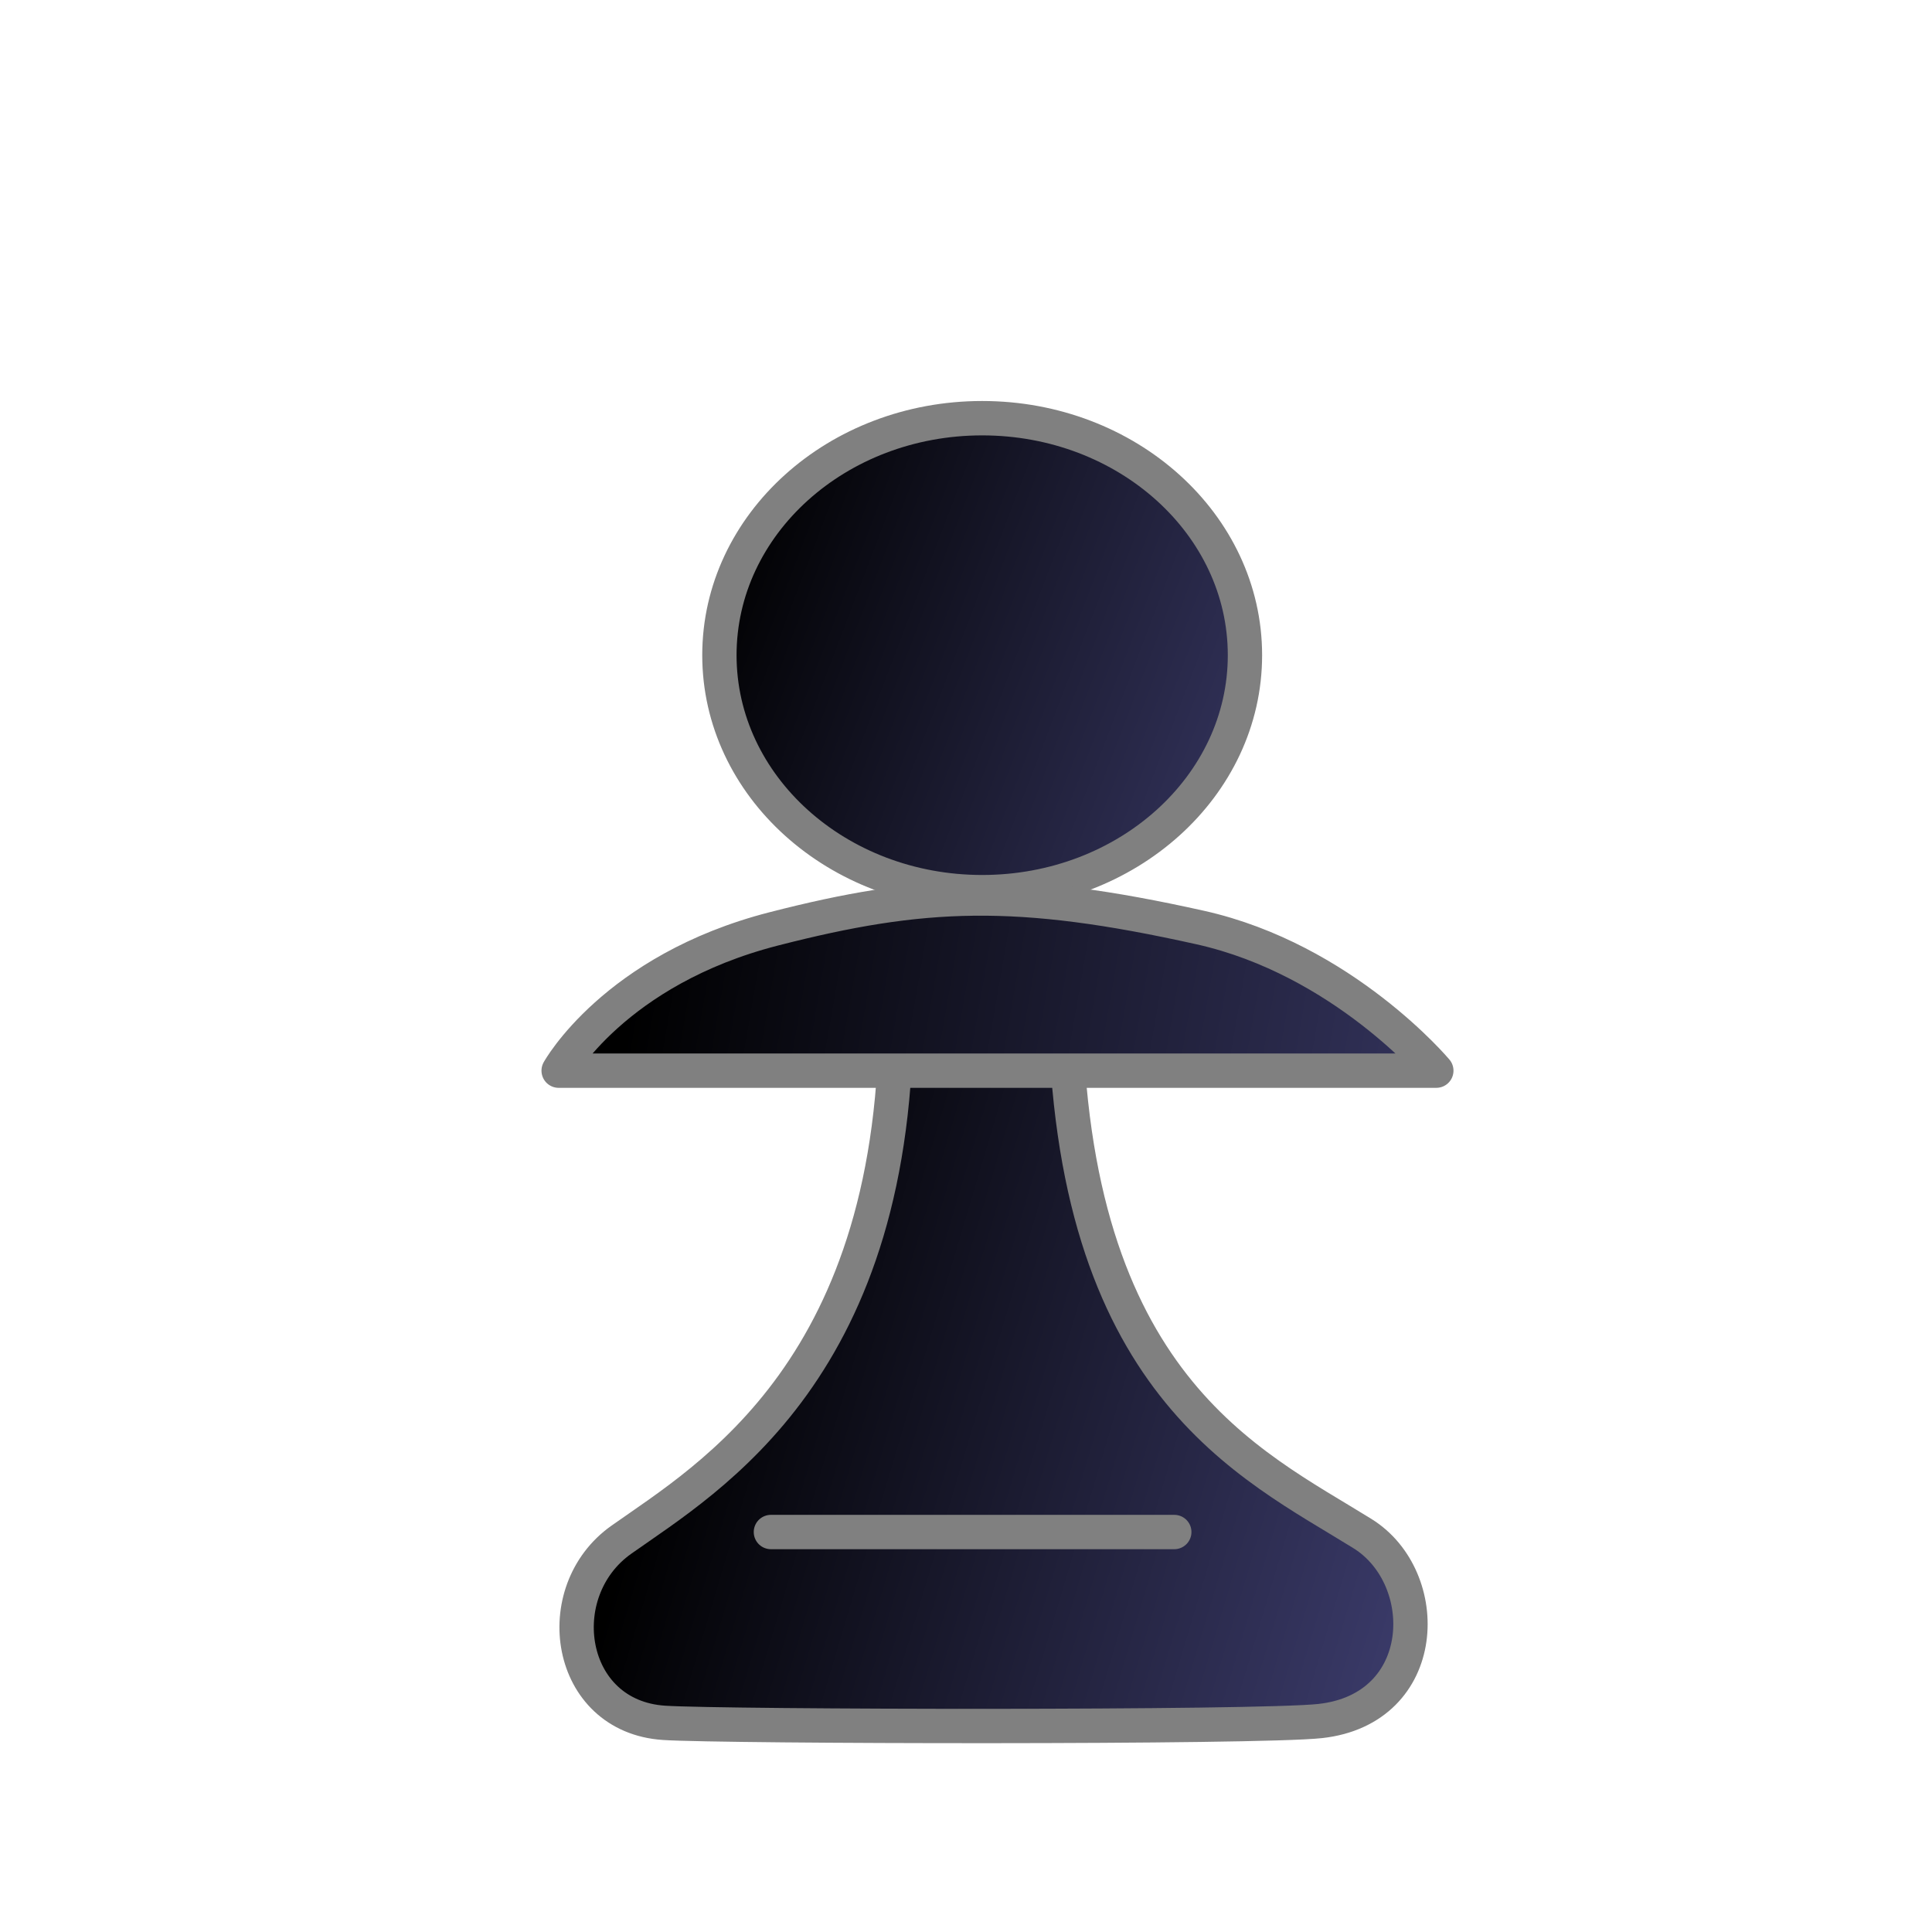
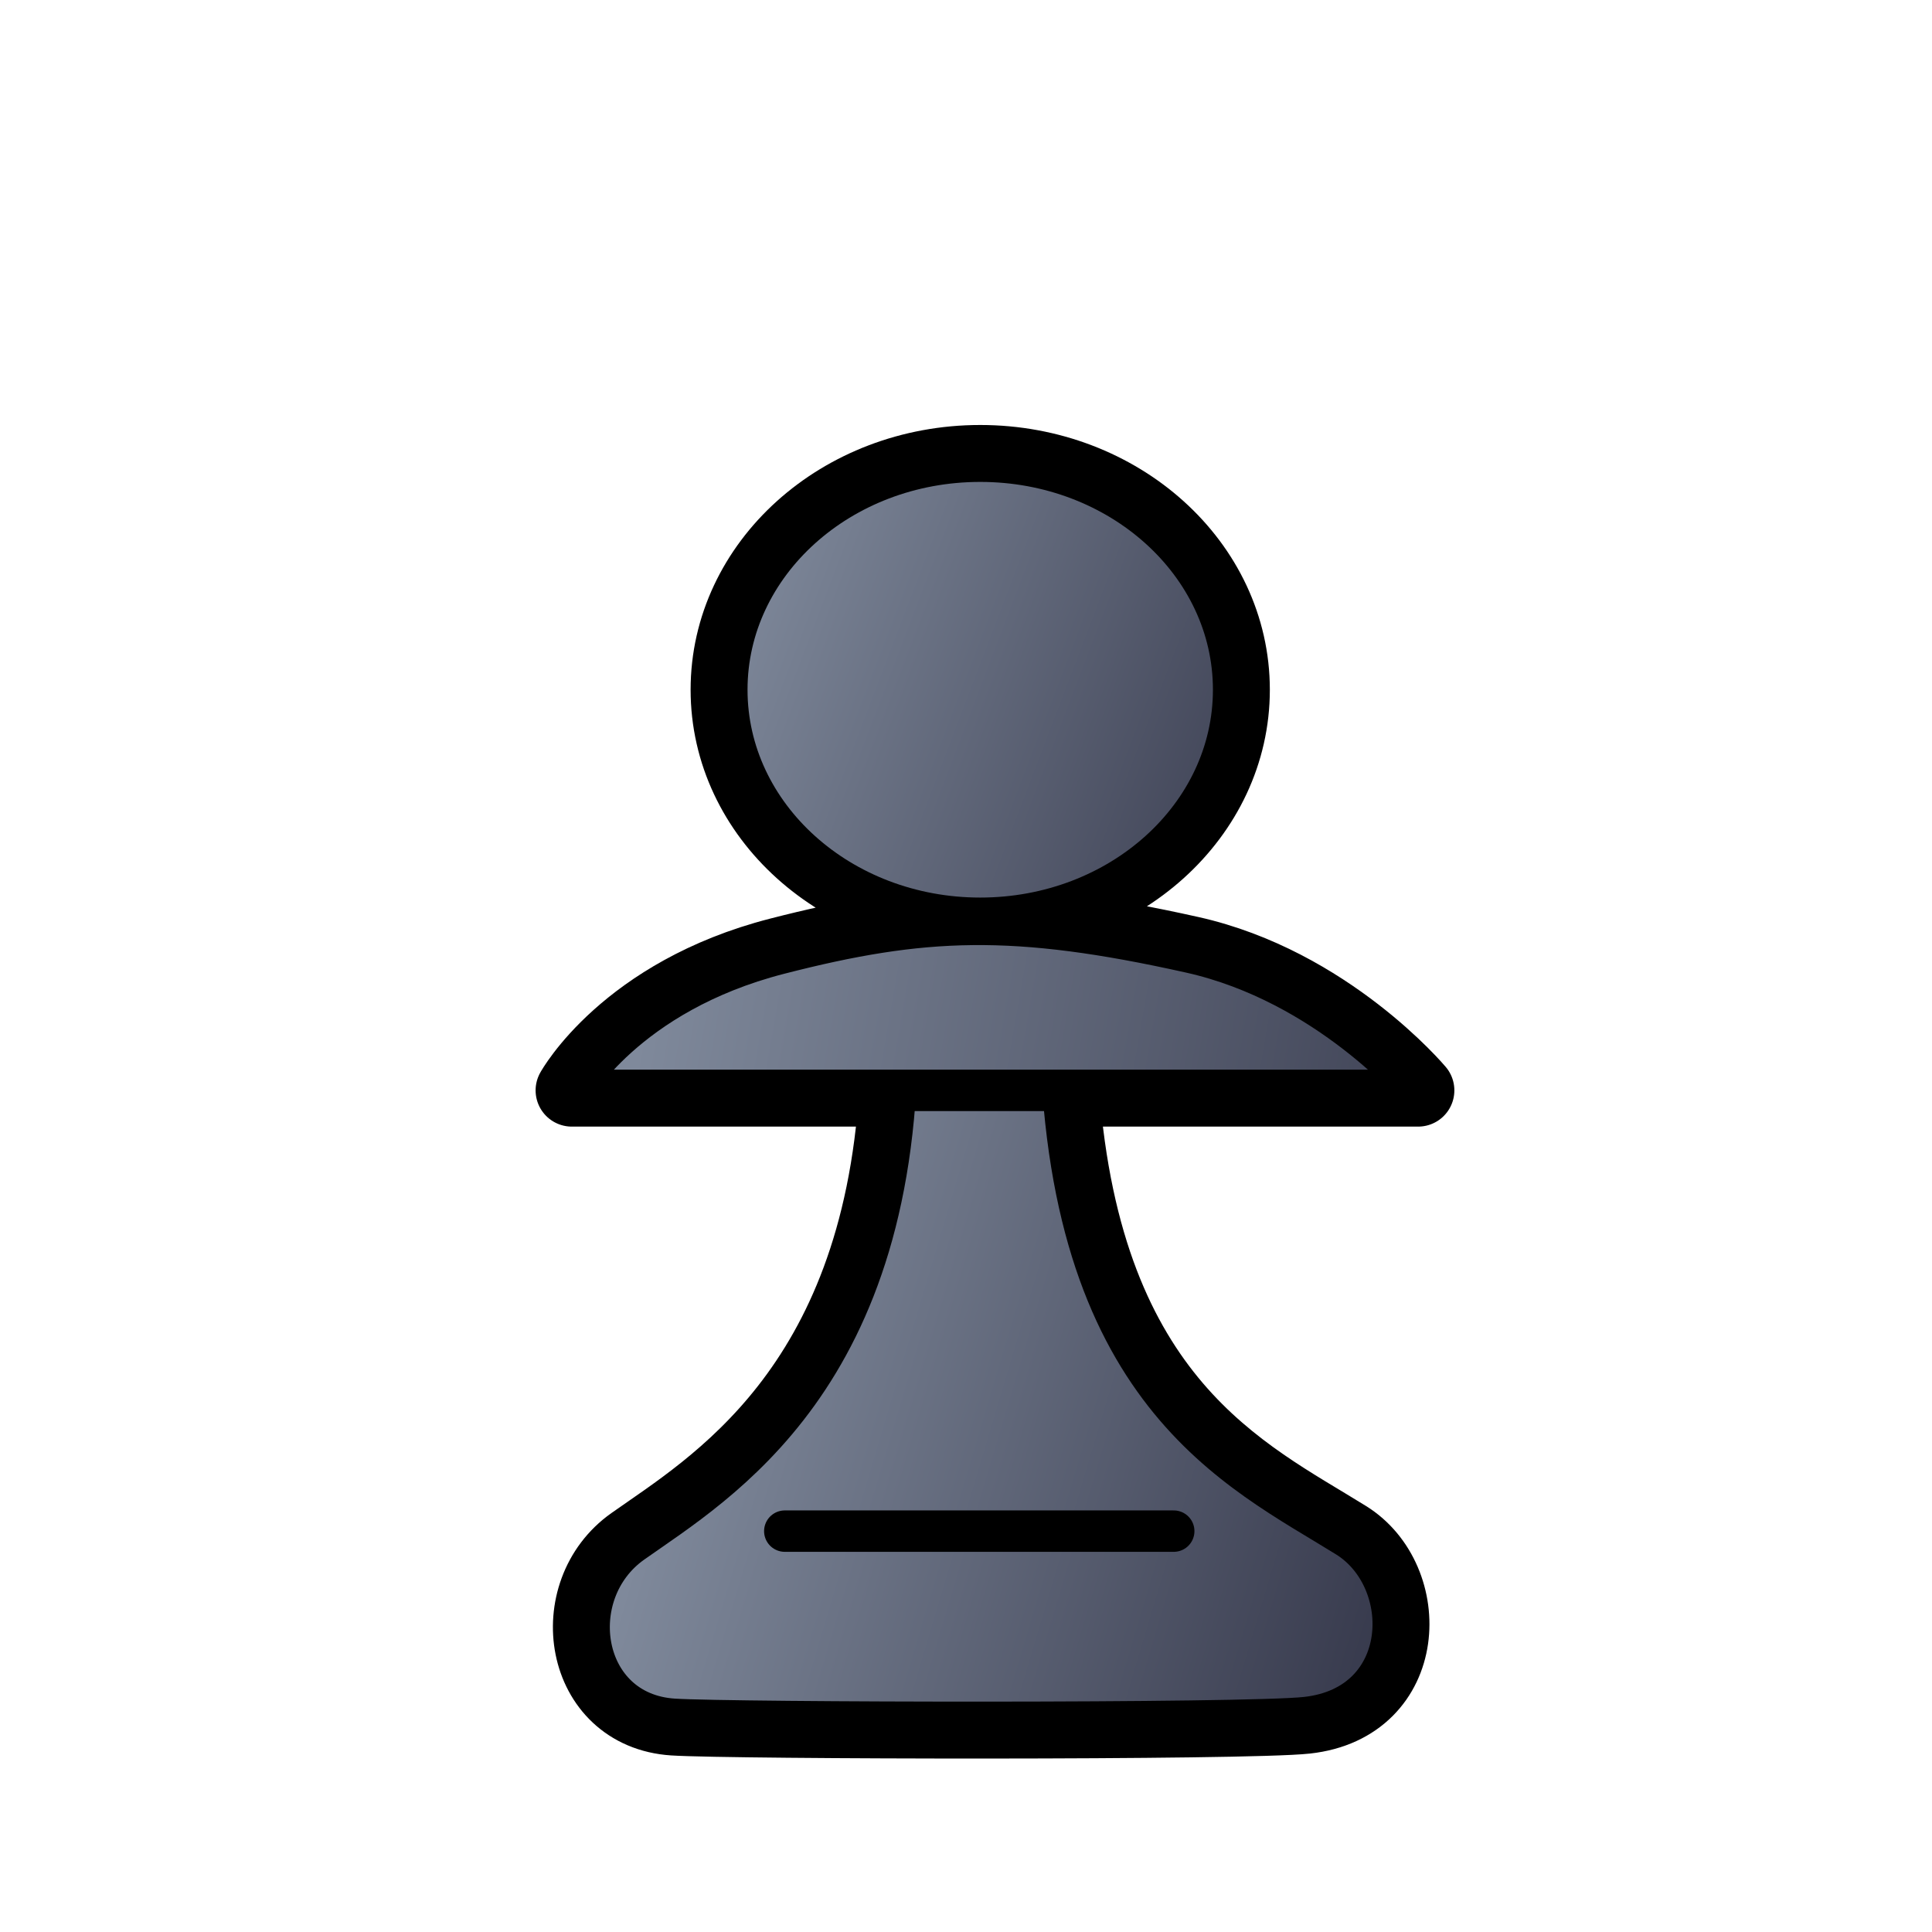
- <svg xmlns="http://www.w3.org/2000/svg" xmlns:xlink="http://www.w3.org/1999/xlink" height="700pt" viewBox="-20 0 900 900" width="700pt">
-   <linearGradient id="a">
-     <stop offset="0" />
-     <stop offset="1" stop-color="#505090" />
-   </linearGradient>
-   <linearGradient id="b" gradientUnits="userSpaceOnUse" x1="586.526" x2="1126.022" xlink:href="#a" y1="328.043" y2="534.203" />
-   <linearGradient id="d" gradientUnits="userSpaceOnUse" x1="275.244" x2="862.652" xlink:href="#a" y1="458.656" y2="560.747" />
-   <linearGradient id="c" gradientUnits="userSpaceOnUse" x1="300.273" x2="774.046" xlink:href="#a" y1="623.782" y2="764.899" />
-   <g stroke="gray" stroke-linecap="round" stroke-linejoin="round">
-     <g fill-rule="evenodd">
-       <path d="M926.667 373.333a166.667 150 0 1 1-333.334 0 166.667 150 0 1 1 333.334 0z" fill="url(#b)" stroke-width="21.762" transform="matrix(.73447 0 0 .736 -120.66 30.436)" />
-       <path d="M397.417 467.01c1.469 170.175-86.733 221.098-127.967 250.246-34.192 24.17-25.463 82.342 19.906 85.311 28.113 1.84 276.613 2.361 305.651-.843 51.38-5.67 52.846-66.7 19.688-87.311-52.609-32.703-136.191-69.538-138.498-247.09-.441-33.312-79.042-30.009-78.78-.312z" fill="url(#c)" stroke-width="16" />
-       <path d="M340.353 432.735c-74.195 19.066-100.11 66.019-100.11 66.019H649.09s-43.432-51.835-110.025-66.684c-85.24-19.007-129.173-17.204-198.712.665z" fill="url(#d)" stroke-width="16" />
-     </g>
-     <path d="M339.121 713.675h187.903" fill="none" stroke-width="16" />
-   </g>
+ <svg xmlns="http://www.w3.org/2000/svg" xmlns:xlink="http://www.w3.org/1999/xlink" width="700pt" height="700pt" id="pawn" viewBox="0 0 933.333 933.333" version="1.0">
+   <style id="style-base">
+     .base { 
+       fill-opacity:1;
+       fill-rule:evenodd;
+       stroke-miterlimit:4;
+       stroke-dasharray:none;
+       stroke-linecap:round;
+       stroke-linejoin:round;
+       stroke-opacity:1
+     }
+     .shadow {
+       stroke:none;
+       filter:url(#filterBlur);
+     }
+   </style>
+   <style id="stroke-medium">.stroke-medium {stroke-width: 20; }</style>
+   <style id="stroke-boundary">.stroke-boundary {stroke-width: 35; }</style>
+   <style id="stroke-color">.stroke-color {stroke: black; }</style>
+   <style id="fill-color">.fill-color {fill: #7f899b; }</style>
+   <defs id="defs36222">
+     <linearGradient id="fillGradient">
+       <stop style="stop-color: rgb(127, 137, 155); stop-opacity: 1;" offset="0" id="stop0" />
+       <stop style="stop-color: rgb(28, 28, 47); stop-opacity: 1;" offset="1" id="stop1" />
+     </linearGradient>
+     <linearGradient xlink:href="#fillGradient" id="head-gradient" x1="586.526" y1="328.043" x2="1126.022" y2="534.203" gradientUnits="userSpaceOnUse" gradientTransform="matrix(0.734473,0,0,0.735993,-84.6603,58.4359)" />
+     <linearGradient xlink:href="#fillGradient" id="shoulders-gradient" x1="275.244" y1="458.656" x2="862.652" y2="560.747" gradientUnits="userSpaceOnUse" gradientTransform="translate(36,28)" />
+     <linearGradient xlink:href="#fillGradient" id="pawn-body-gradient" x1="300.273" y1="623.782" x2="774.046" y2="764.899" gradientUnits="userSpaceOnUse" gradientTransform="translate(36,28)" />
+   </defs>
+   <path id="boundary" class="base stroke-color stroke-boundary" style="fill:none" d="M 473.539,222.809 A 122.412,110.399 0 0 0 351.127,333.207 122.412,110.399 0 0 0 473.539,443.605 122.412,110.399 0 0 0 595.951,333.207 122.412,110.399 0 0 0 473.539,222.809 Z m -3.719,223.766 c -30.331,0.309 -58.697,5.226 -93.467,14.16 -74.195,19.066 -100.109,66.02 -100.109,66.02 h 156.338 c -9.007,144.948 -88.584,191.253 -127.131,218.502 -34.192,24.17 -25.464,82.341 19.904,85.311 28.113,1.84 276.614,2.363 305.652,-0.842 51.381,-5.67 52.846,-66.701 19.688,-87.312 C 601.349,711.737 524.754,677.42 513.541,526.754 h 171.549 c 0,0 -43.433,-51.835 -110.025,-66.684 -42.62,-9.503 -74.914,-13.805 -105.244,-13.496 z" />
+   <ellipse class="base stroke-color stroke-medium" style="fill:url(#head-gradient)" id="head" cx="473.539" cy="333.207" rx="122.412" ry="110.399" />
+   <path class="base stroke-color stroke-medium" style="fill:url(#pawn-body-gradient)" d="m 433.417,495.011 c 1.469,170.174 -86.733,221.098 -127.967,250.246 -34.192,24.17 -25.463,82.342 19.906,85.311 28.113,1.84 276.613,2.361 305.651,-0.844 51.381,-5.67 52.846,-66.699 19.687,-87.311 -52.609,-32.703 -136.191,-69.538 -138.498,-247.089 -0.441,-33.312 -79.041,-30.009 -78.78,-0.313 z" id="pawn-body" />
+   <path class="base stroke-color stroke-medium" style="fill:url(#shoulders-gradient)" d="m 376.353,460.735 c -74.195,19.066 -100.11,66.019 -100.11,66.019 h 408.846 c 0,0 -43.432,-51.835 -110.025,-66.684 -85.24,-19.007 -129.173,-17.204 -198.712,0.665 z" id="shoulders" />
+   <path class="base stroke-color stroke-medium" style="fill:none" d="M 379.121,739.675 H 567.024" id="lower-line" />
</svg>
